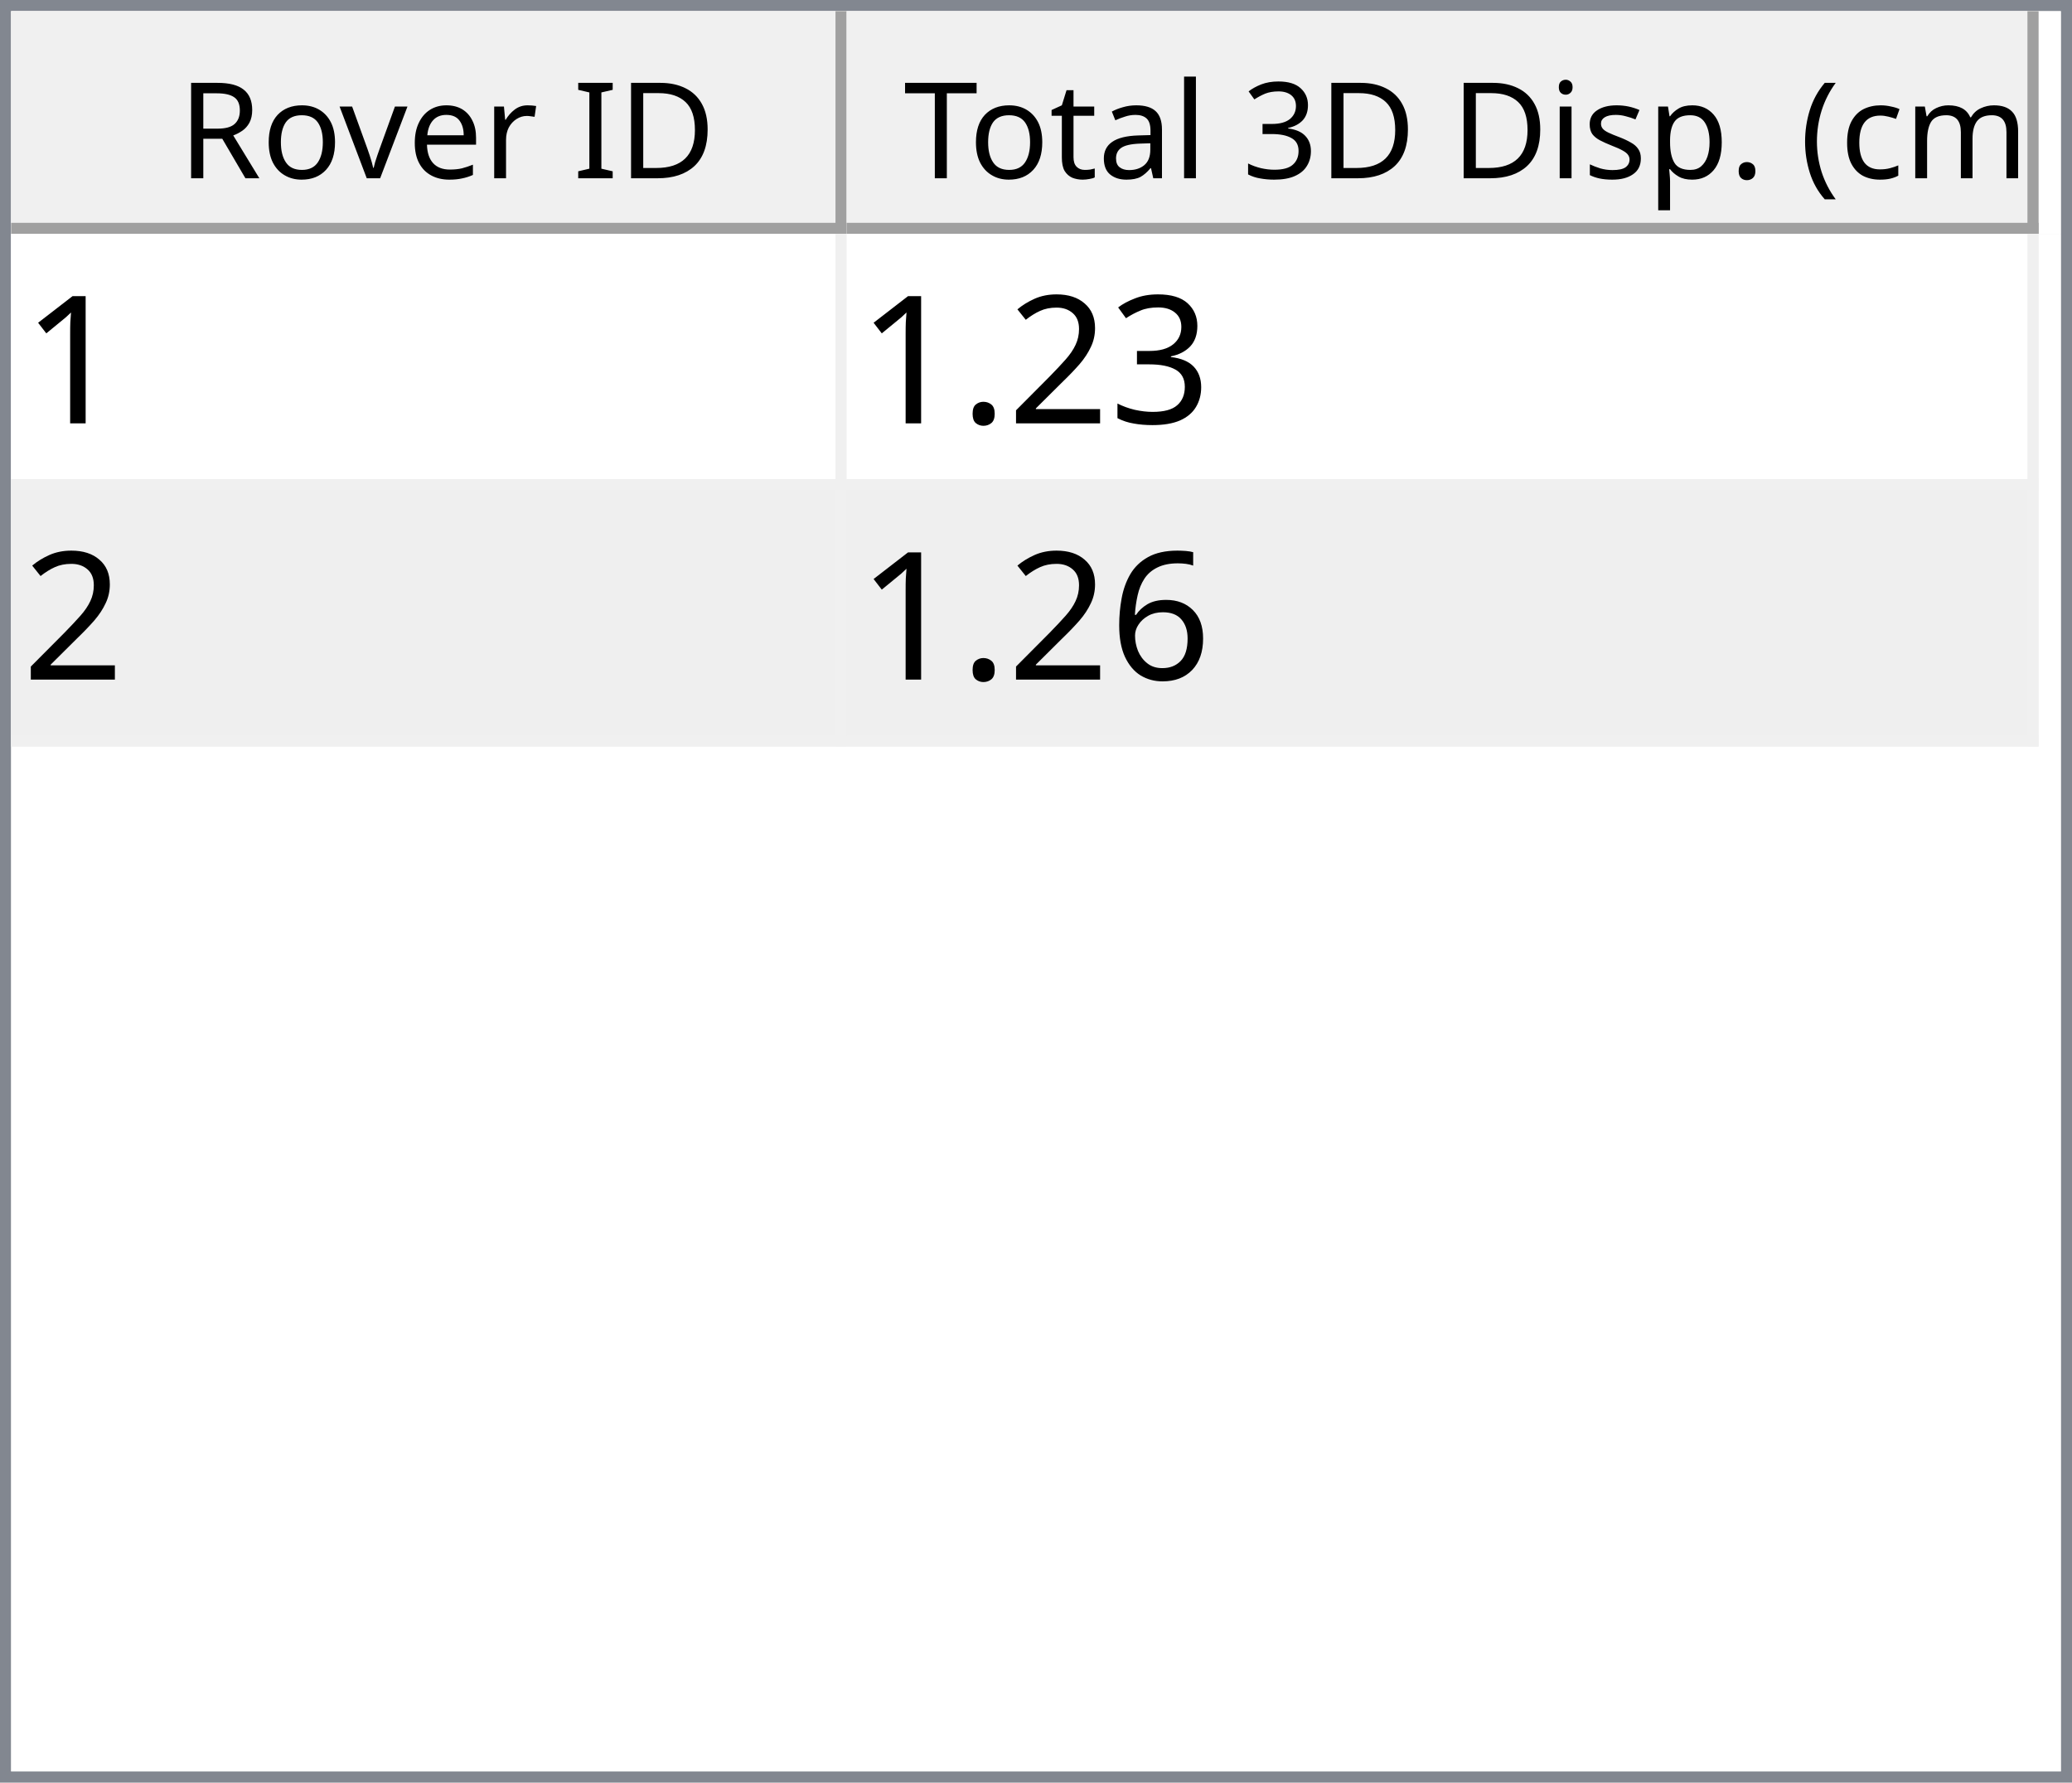
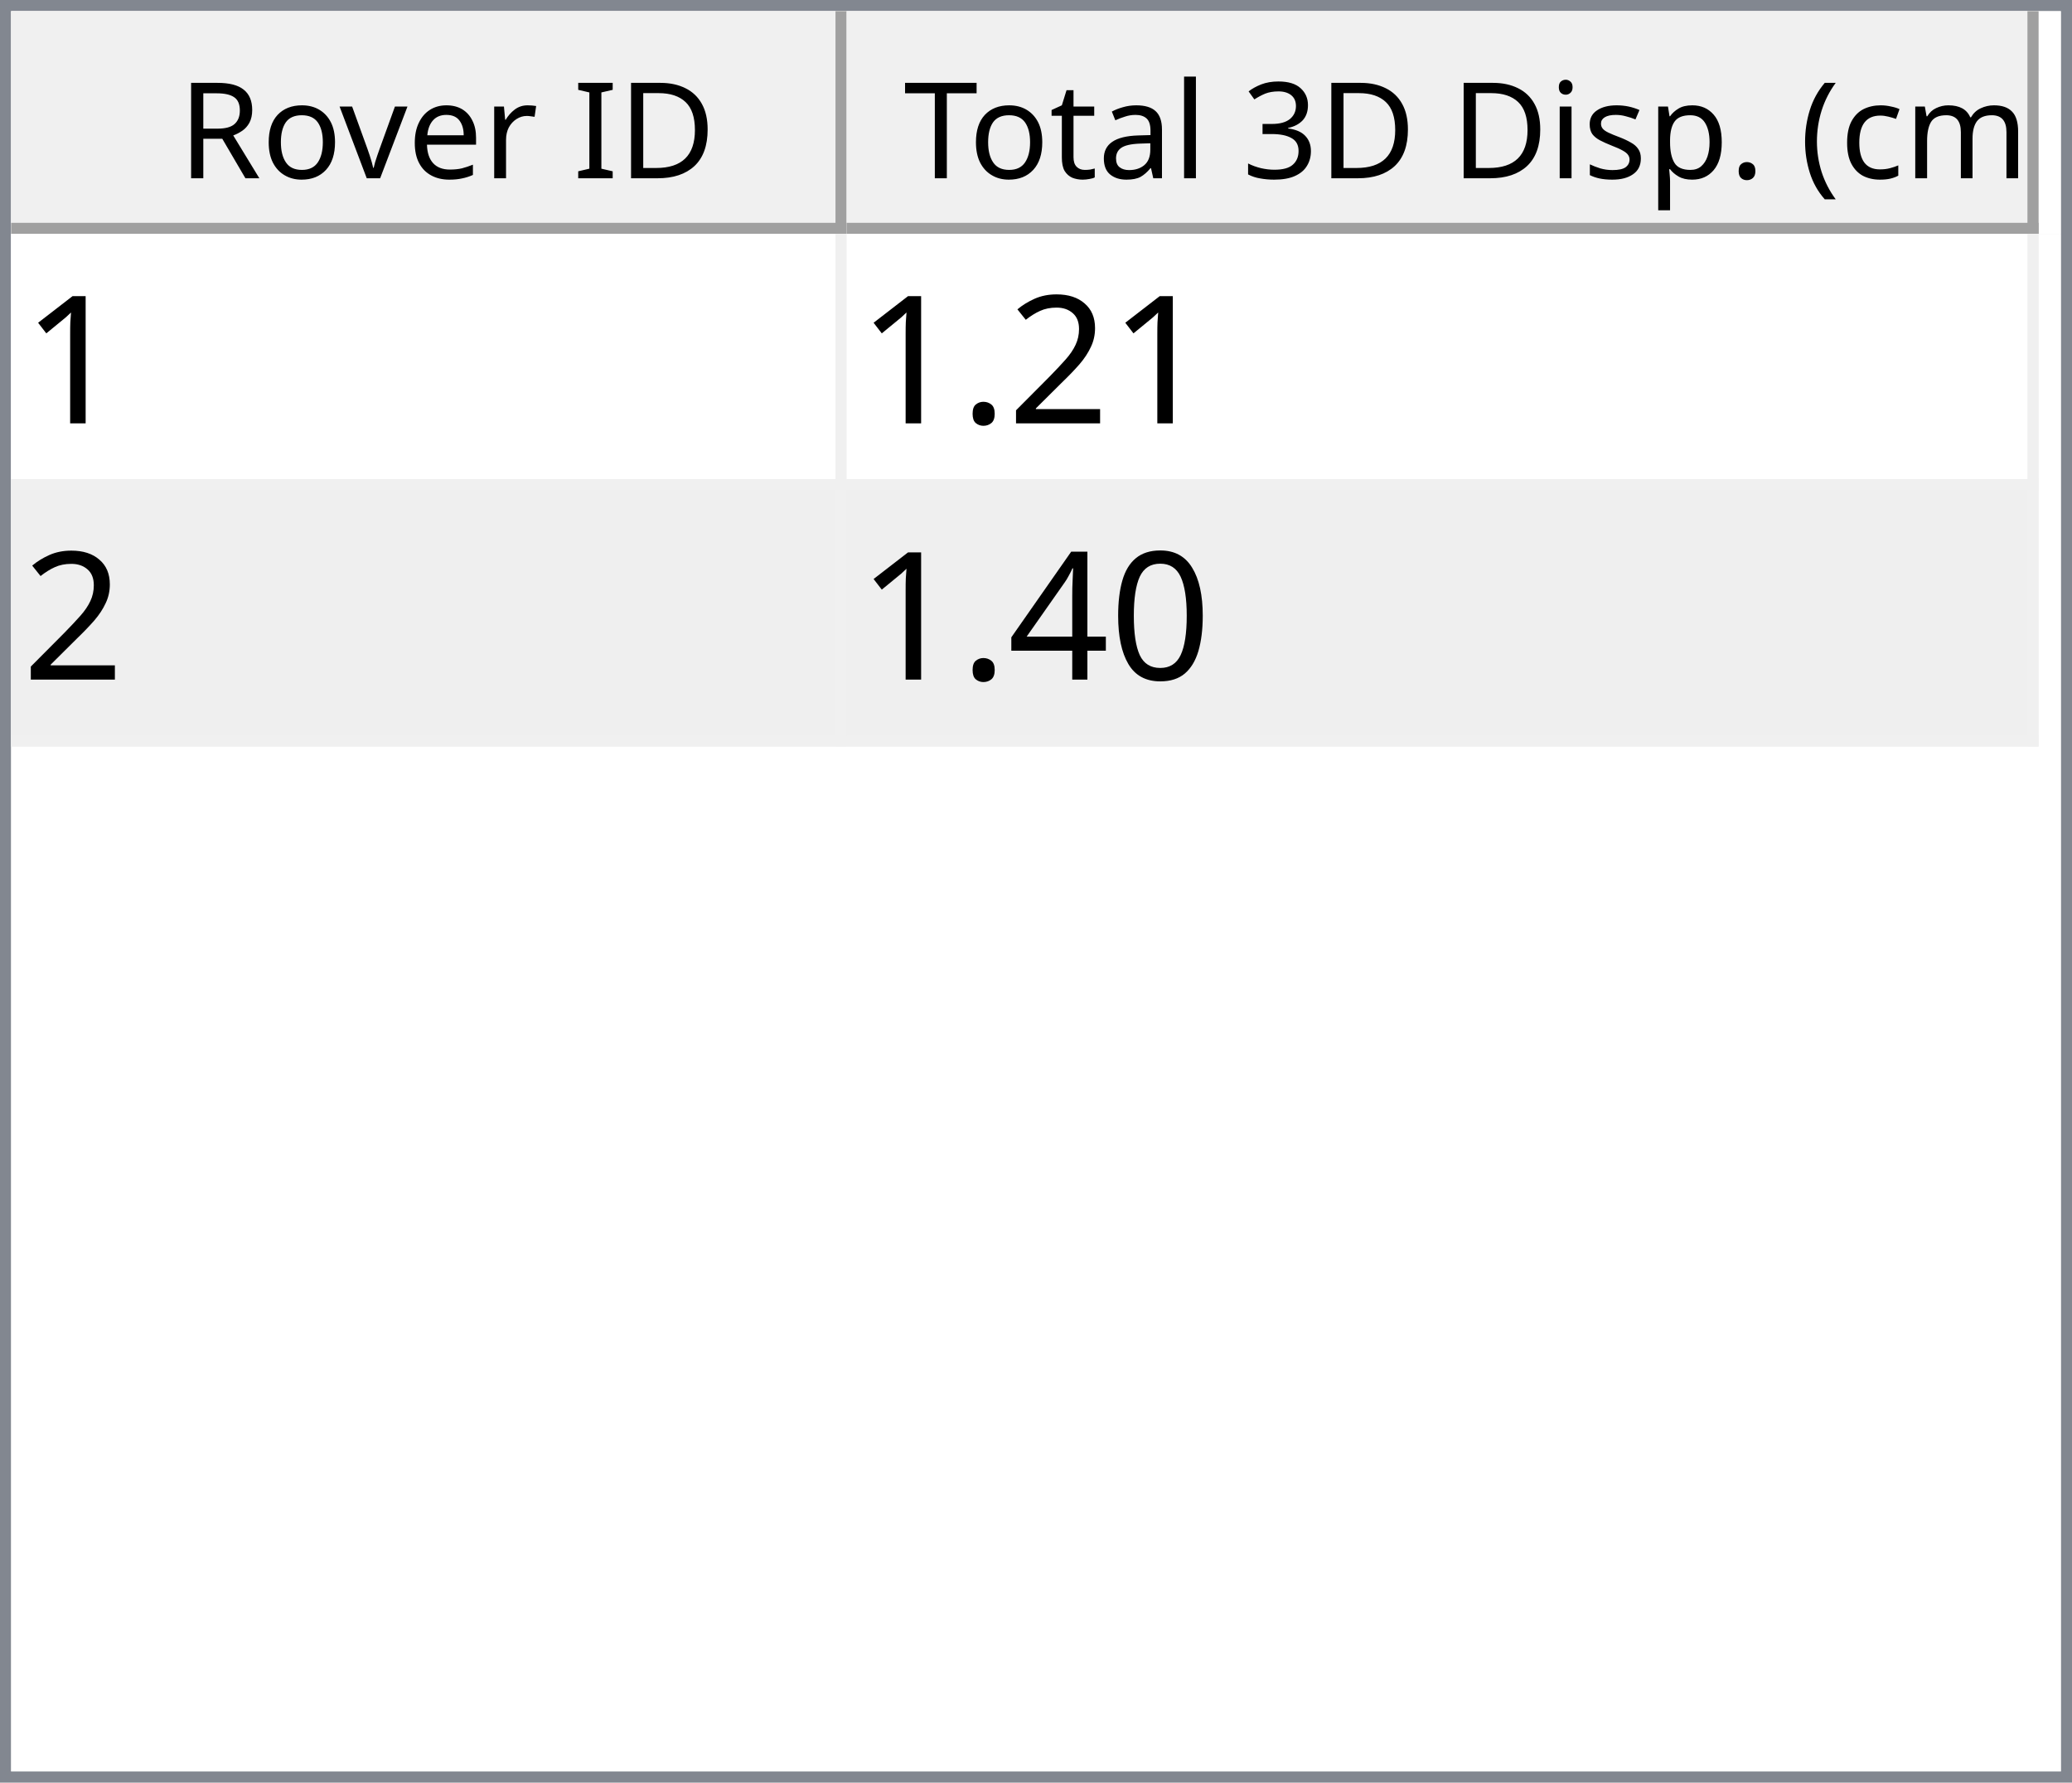
<svg xmlns="http://www.w3.org/2000/svg" style="fill-opacity:1; color-rendering:auto; color-interpolation:auto; text-rendering:auto; stroke:black; stroke-linecap:square; stroke-miterlimit:10; shape-rendering:auto; stroke-opacity:1; fill:black; stroke-dasharray:none; font-weight:normal; stroke-width:1; font-family:'Dialog'; font-style:normal; stroke-linejoin:miter; font-size:12px; stroke-dashoffset:0; image-rendering:auto;" width="186" height="160">
  <defs id="genericDefs" />
  <g>
    <defs id="defs1">
      <clipPath clipPathUnits="userSpaceOnUse" id="clipPath1">
        <path d="M0 0 L186 0 L186 160 L0 160 L0 0 Z" />
      </clipPath>
      <clipPath clipPathUnits="userSpaceOnUse" id="clipPath2">
        <path d="M0 0 L0 160 L186 160 L186 0 Z" />
      </clipPath>
      <clipPath clipPathUnits="userSpaceOnUse" id="clipPath3">
        <path d="M0 0 L0 20 L184 20 L184 0 Z" />
      </clipPath>
      <clipPath clipPathUnits="userSpaceOnUse" id="clipPath4">
        <path d="M0 0 L0 20 L75 20 L75 0 Z" />
      </clipPath>
      <clipPath clipPathUnits="userSpaceOnUse" id="clipPath5">
        <path d="M1 1 L1 19 L74 19 L74 1 Z" />
      </clipPath>
      <clipPath clipPathUnits="userSpaceOnUse" id="clipPath6">
        <path d="M0 0 L0 18 L73 18 L73 0 Z" />
      </clipPath>
      <clipPath clipPathUnits="userSpaceOnUse" id="clipPath7">
        <path d="M-0.5 -0.5 L-0.5 19.5 L74.5 19.5 L74.5 -0.5 Z" />
      </clipPath>
      <clipPath clipPathUnits="userSpaceOnUse" id="clipPath8">
        <path d="M0 0 L0 20 L107 20 L107 0 Z" />
      </clipPath>
      <clipPath clipPathUnits="userSpaceOnUse" id="clipPath9">
        <path d="M1 1 L1 19 L106 19 L106 1 Z" />
      </clipPath>
      <clipPath clipPathUnits="userSpaceOnUse" id="clipPath10">
        <path d="M0 0 L0 18 L105 18 L105 0 Z" />
      </clipPath>
      <clipPath clipPathUnits="userSpaceOnUse" id="clipPath11">
        <path d="M-0.5 -0.5 L-0.5 19.5 L106.5 19.5 L106.5 -0.5 Z" />
      </clipPath>
      <clipPath clipPathUnits="userSpaceOnUse" id="clipPath12">
        <path d="M0 0 L0 138 L184 138 L184 0 Z" />
      </clipPath>
      <clipPath clipPathUnits="userSpaceOnUse" id="clipPath13">
        <path d="M0 0 L0 46 L182 46 L182 0 Z" />
      </clipPath>
      <clipPath clipPathUnits="userSpaceOnUse" id="clipPath14">
        <path d="M-0.5 -0.5 L-0.5 45.5 L181.5 45.5 L181.5 -0.5 Z" />
      </clipPath>
      <clipPath clipPathUnits="userSpaceOnUse" id="clipPath15">
        <path d="M0 0 L0 22 L74 22 L74 0 Z" />
      </clipPath>
      <clipPath clipPathUnits="userSpaceOnUse" id="clipPath16">
        <path d="M0 0 L0 22 L106 22 L106 0 Z" />
      </clipPath>
      <font horiz-adv-x="64.551" id="font1">
        <font-face ascent="107.91" descent="25.098" units-per-em="100" style="font-style:normal; font-family:Segoe UI; font-weight:normal;" />
        <missing-glyph horiz-adv-x="64.551" d="M8.109 0 L8.109 68.266 L56.453 68.266 L56.453 0 L8.109 0 ZM15.328 7.234 L49.219 7.234 L49.219 61.031 L15.328 61.031 L15.328 7.234 Z" />
        <glyph unicode="D" horiz-adv-x="70.117" d="M9.188 0 L9.188 70.016 L28.516 70.016 Q65.531 70.016 65.531 35.891 Q65.531 19.672 55.25 9.836 Q44.969 0 27.734 0 L9.188 0 ZM17.391 62.594 L17.391 7.422 L27.828 7.422 Q41.609 7.422 49.273 14.797 Q56.938 22.172 56.938 35.688 Q56.938 62.594 28.328 62.594 L17.391 62.594 Z" />
        <glyph unicode="I" horiz-adv-x="26.611" d="M17.391 0 L9.188 0 L9.188 70.016 L17.391 70.016 L17.391 0 Z" />
        <glyph unicode=" " horiz-adv-x="27.393" d="" />
        <glyph unicode="r" horiz-adv-x="34.766" d="M34.188 41.891 Q32.078 43.5 28.125 43.5 Q23 43.5 19.555 38.672 Q16.109 33.844 16.109 25.484 L16.109 0 L8.109 0 L8.109 50 L16.109 50 L16.109 39.703 L16.312 39.703 Q18.016 44.969 21.531 47.922 Q25.047 50.875 29.391 50.875 Q32.516 50.875 34.188 50.203 L34.188 41.891 Z" />
        <glyph unicode="e" horiz-adv-x="52.295" d="M48.297 23 L12.984 23 Q13.188 14.656 17.484 10.109 Q21.781 5.562 29.297 5.562 Q37.75 5.562 44.828 11.141 L44.828 3.609 Q38.234 -1.172 27.391 -1.172 Q16.797 -1.172 10.742 5.641 Q4.688 12.453 4.688 24.812 Q4.688 36.469 11.305 43.82 Q17.922 51.172 27.734 51.172 Q37.547 51.172 42.922 44.828 Q48.297 38.484 48.297 27.203 L48.297 23 ZM40.094 29.781 Q40.047 36.719 36.75 40.578 Q33.453 44.438 27.594 44.438 Q21.922 44.438 17.969 40.383 Q14.016 36.328 13.094 29.781 L40.094 29.781 Z" />
        <glyph unicode="v" horiz-adv-x="47.9" d="M47.406 50 L27.484 0 L19.625 0 L0.688 50 L9.469 50 L22.172 13.672 Q23.578 9.672 23.922 6.688 L24.125 6.688 Q24.609 10.453 25.688 13.484 L38.969 50 L47.406 50 Z" />
        <glyph unicode="o" horiz-adv-x="58.594" d="M29 -1.172 Q17.922 -1.172 11.305 5.836 Q4.688 12.844 4.688 24.422 Q4.688 37.016 11.57 44.094 Q18.453 51.172 30.172 51.172 Q41.359 51.172 47.633 44.289 Q53.906 37.406 53.906 25.203 Q53.906 13.234 47.141 6.031 Q40.375 -1.172 29 -1.172 ZM29.594 44.438 Q21.875 44.438 17.383 39.188 Q12.891 33.938 12.891 24.703 Q12.891 15.828 17.43 10.695 Q21.969 5.562 29.594 5.562 Q37.359 5.562 41.531 10.594 Q45.703 15.625 45.703 24.906 Q45.703 34.281 41.531 39.359 Q37.359 44.438 29.594 44.438 Z" />
        <glyph unicode="R" horiz-adv-x="59.814" d="M59.375 0 L49.609 0 L37.891 19.625 Q36.281 22.359 34.766 24.289 Q33.25 26.219 31.664 27.438 Q30.078 28.656 28.25 29.219 Q26.422 29.781 24.125 29.781 L17.391 29.781 L17.391 0 L9.188 0 L9.188 70.016 L30.078 70.016 Q34.672 70.016 38.555 68.867 Q42.438 67.719 45.289 65.375 Q48.141 63.031 49.758 59.547 Q51.375 56.062 51.375 51.375 Q51.375 47.703 50.273 44.656 Q49.172 41.609 47.148 39.211 Q45.125 36.812 42.266 35.133 Q39.406 33.453 35.844 32.516 L35.844 32.328 Q37.594 31.547 38.891 30.547 Q40.188 29.547 41.359 28.18 Q42.531 26.812 43.68 25.078 Q44.828 23.344 46.234 21.047 L59.375 0 ZM17.391 62.594 L17.391 37.203 L28.516 37.203 Q31.594 37.203 34.203 38.133 Q36.812 39.062 38.719 40.797 Q40.625 42.531 41.703 45.047 Q42.781 47.562 42.781 50.688 Q42.781 56.297 39.141 59.445 Q35.5 62.594 28.609 62.594 L17.391 62.594 Z" />
        <glyph unicode=")" horiz-adv-x="30.176" d="M8.297 -15.922 L1.172 -15.922 Q16.406 2.344 16.406 26.812 Q16.406 51.469 1.078 70.016 L8.297 70.016 Q23.531 52.156 23.531 26.703 Q23.531 1.375 8.297 -15.922 Z" />
        <glyph unicode="m" horiz-adv-x="86.133" d="M79.109 0 L71.094 0 L71.094 28.719 Q71.094 37.016 68.531 40.727 Q65.969 44.438 59.906 44.438 Q54.781 44.438 51.195 39.75 Q47.609 35.062 47.609 28.516 L47.609 0 L39.594 0 L39.594 29.688 Q39.594 44.438 28.219 44.438 Q22.953 44.438 19.531 40.016 Q16.109 35.594 16.109 28.516 L16.109 0 L8.109 0 L8.109 50 L16.109 50 L16.109 42.094 L16.312 42.094 Q21.625 51.172 31.844 51.172 Q36.969 51.172 40.773 48.312 Q44.578 45.453 46 40.828 Q51.562 51.172 62.594 51.172 Q79.109 51.172 79.109 30.812 L79.109 0 Z" />
        <glyph unicode="c" horiz-adv-x="46.191" d="M42.188 2.297 Q36.422 -1.172 28.516 -1.172 Q17.828 -1.172 11.258 5.789 Q4.688 12.75 4.688 23.828 Q4.688 36.188 11.766 43.68 Q18.844 51.172 30.672 51.172 Q37.25 51.172 42.281 48.734 L42.281 40.531 Q36.719 44.438 30.375 44.438 Q22.703 44.438 17.797 38.945 Q12.891 33.453 12.891 24.516 Q12.891 15.719 17.508 10.641 Q22.125 5.562 29.891 5.562 Q36.422 5.562 42.188 9.906 L42.188 2.297 Z" />
        <glyph unicode="(" horiz-adv-x="30.176" d="M29.109 -15.922 L21.969 -15.922 Q6.844 1.375 6.844 26.703 Q6.844 52.156 21.969 70.016 L29.203 70.016 Q13.875 51.469 13.875 26.812 Q13.875 2.344 29.109 -15.922 Z" />
        <glyph unicode="." horiz-adv-x="21.68" d="M10.891 -1.078 Q8.641 -1.078 7.055 0.539 Q5.469 2.156 5.469 4.391 Q5.469 6.641 7.055 8.273 Q8.641 9.906 10.891 9.906 Q13.188 9.906 14.797 8.273 Q16.406 6.641 16.406 4.391 Q16.406 2.156 14.797 0.539 Q13.188 -1.078 10.891 -1.078 Z" />
        <glyph unicode="p" horiz-adv-x="58.789" d="M16.312 7.234 L16.109 7.234 L16.109 -23 L8.109 -23 L8.109 50 L16.109 50 L16.109 41.219 L16.312 41.219 Q22.219 51.172 33.594 51.172 Q43.266 51.172 48.688 44.461 Q54.109 37.75 54.109 26.469 Q54.109 13.922 48 6.375 Q41.891 -1.172 31.297 -1.172 Q21.578 -1.172 16.312 7.234 ZM16.109 27.391 L16.109 20.406 Q16.109 14.203 20.141 9.883 Q24.172 5.562 30.375 5.562 Q37.641 5.562 41.773 11.133 Q45.906 16.703 45.906 26.609 Q45.906 34.969 42.047 39.703 Q38.188 44.438 31.594 44.438 Q24.609 44.438 20.359 39.578 Q16.109 34.719 16.109 27.391 Z" />
        <glyph unicode="s" horiz-adv-x="42.432" d="M5.078 1.812 L5.078 10.406 Q11.625 5.562 19.484 5.562 Q30.031 5.562 30.031 12.594 Q30.031 14.594 29.125 15.992 Q28.219 17.391 26.68 18.461 Q25.141 19.531 23.07 20.383 Q21 21.234 18.609 22.172 Q15.281 23.484 12.766 24.828 Q10.25 26.172 8.57 27.859 Q6.891 29.547 6.031 31.695 Q5.172 33.844 5.172 36.719 Q5.172 40.234 6.789 42.945 Q8.406 45.656 11.086 47.484 Q13.766 49.312 17.211 50.242 Q20.656 51.172 24.312 51.172 Q30.812 51.172 35.938 48.922 L35.938 40.828 Q30.422 44.438 23.25 44.438 Q21 44.438 19.195 43.922 Q17.391 43.406 16.094 42.477 Q14.797 41.547 14.086 40.258 Q13.375 38.969 13.375 37.406 Q13.375 35.453 14.086 34.133 Q14.797 32.812 16.164 31.789 Q17.531 30.766 19.484 29.938 Q21.438 29.109 23.922 28.125 Q27.25 26.859 29.883 25.516 Q32.516 24.172 34.375 22.484 Q36.234 20.797 37.234 18.602 Q38.234 16.406 38.234 13.375 Q38.234 9.672 36.602 6.938 Q34.969 4.203 32.234 2.398 Q29.5 0.594 25.93 -0.289 Q22.359 -1.172 18.453 -1.172 Q10.75 -1.172 5.078 1.812 Z" />
        <glyph unicode="i" horiz-adv-x="24.219" d="M12.203 62.703 Q10.062 62.703 8.547 64.164 Q7.031 65.625 7.031 67.875 Q7.031 70.125 8.547 71.609 Q10.062 73.094 12.203 73.094 Q14.406 73.094 15.945 71.609 Q17.484 70.125 17.484 67.875 Q17.484 65.719 15.945 64.211 Q14.406 62.703 12.203 62.703 ZM16.109 0 L8.109 0 L8.109 50 L16.109 50 L16.109 0 Z" />
        <glyph unicode="3" horiz-adv-x="53.906" d="M46.531 19.828 Q46.531 15.094 44.75 11.211 Q42.969 7.328 39.719 4.57 Q36.469 1.812 31.93 0.297 Q27.391 -1.219 21.922 -1.219 Q11.922 -1.219 6 2.594 L6 11.188 Q13.094 5.609 22.219 5.609 Q25.875 5.609 28.828 6.539 Q31.781 7.469 33.906 9.227 Q36.031 10.984 37.18 13.477 Q38.328 15.969 38.328 19.094 Q38.328 32.812 18.797 32.812 L12.984 32.812 L12.984 39.594 L18.5 39.594 Q35.797 39.594 35.797 52.484 Q35.797 64.406 22.609 64.406 Q15.188 64.406 8.688 59.422 L8.688 67.188 Q15.375 71.188 24.609 71.188 Q29 71.188 32.57 69.969 Q36.141 68.75 38.68 66.555 Q41.219 64.359 42.609 61.281 Q44 58.203 44 54.5 Q44 40.672 30.031 36.719 L30.031 36.531 Q33.594 36.141 36.625 34.797 Q39.656 33.453 41.852 31.305 Q44.047 29.156 45.289 26.25 Q46.531 23.344 46.531 19.828 Z" />
        <glyph unicode="l" horiz-adv-x="24.219" d="M16.109 0 L8.109 0 L8.109 74.031 L16.109 74.031 L16.109 0 Z" />
        <glyph unicode="a" horiz-adv-x="50.879" d="M43.891 0 L35.891 0 L35.891 7.812 L35.688 7.812 Q30.469 -1.172 20.312 -1.172 Q12.844 -1.172 8.617 2.781 Q4.391 6.734 4.391 13.281 Q4.391 27.297 20.906 29.594 L35.891 31.688 Q35.891 44.438 25.594 44.438 Q16.547 44.438 9.281 38.281 L9.281 46.484 Q16.656 51.172 26.266 51.172 Q43.891 51.172 43.891 32.516 L43.891 0 ZM35.891 25.297 L23.828 23.641 Q18.266 22.859 15.43 20.875 Q12.594 18.891 12.594 13.875 Q12.594 10.203 15.211 7.883 Q17.828 5.562 22.172 5.562 Q28.125 5.562 32.008 9.742 Q35.891 13.922 35.891 20.312 L35.891 25.297 Z" />
        <glyph unicode="t" horiz-adv-x="33.887" d="M31.297 0.484 Q28.469 -1.078 23.828 -1.078 Q10.688 -1.078 10.688 13.578 L10.688 43.172 L2.094 43.172 L2.094 50 L10.688 50 L10.688 62.203 L18.703 64.797 L18.703 50 L31.297 50 L31.297 43.172 L18.703 43.172 L18.703 14.984 Q18.703 9.969 20.414 7.82 Q22.125 5.672 26.078 5.672 Q29.109 5.672 31.297 7.328 L31.297 0.484 Z" />
        <glyph unicode="T" horiz-adv-x="52.393" d="M50.594 62.594 L30.375 62.594 L30.375 0 L22.172 0 L22.172 62.594 L2 62.594 L2 70.016 L50.594 70.016 L50.594 62.594 Z" />
      </font>
      <font horiz-adv-x="75.0" id="font2">
        <font-face ascent="100.537" descent="21.973" units-per-em="100" style="font-style:normal; font-family:sans-serif; font-weight:normal;" />
        <missing-glyph horiz-adv-x="75.0" d="M12.5 0 L12.5 62.5 L62.5 62.5 L62.5 0 L12.5 0 ZM14.062 1.562 L60.938 1.562 L60.938 60.938 L14.062 60.938 L14.062 1.562 Z" />
        <glyph unicode="1" horiz-adv-x="55.615" d="M37.25 0 L28.469 0 L28.469 56 Q25.297 52.984 20.141 49.953 Q14.984 46.922 10.891 45.406 L10.891 53.906 Q18.266 57.375 23.781 62.305 Q29.297 67.234 31.594 71.875 L37.25 71.875 L37.25 0 Z" />
-         <glyph unicode="3" horiz-adv-x="55.615" d="M4.203 18.891 L12.984 20.062 Q14.5 12.594 18.141 9.297 Q21.781 6 27 6 Q33.203 6 37.477 10.297 Q41.75 14.594 41.75 20.953 Q41.75 27 37.797 30.93 Q33.844 34.859 27.734 34.859 Q25.25 34.859 21.531 33.891 L22.516 41.609 Q23.391 41.5 23.922 41.5 Q29.547 41.5 34.039 44.43 Q38.531 47.359 38.531 53.469 Q38.531 58.297 35.258 61.477 Q31.984 64.656 26.812 64.656 Q21.688 64.656 18.266 61.43 Q14.844 58.203 13.875 51.766 L5.078 53.328 Q6.688 62.156 12.398 67.016 Q18.109 71.875 26.609 71.875 Q32.469 71.875 37.398 69.359 Q42.328 66.844 44.945 62.5 Q47.562 58.156 47.562 53.266 Q47.562 48.641 45.07 44.828 Q42.578 41.016 37.703 38.766 Q44.047 37.312 47.562 32.695 Q51.078 28.078 51.078 21.141 Q51.078 11.766 44.242 5.25 Q37.406 -1.266 26.953 -1.266 Q17.531 -1.266 11.305 4.352 Q5.078 9.969 4.203 18.891 Z" />
        <glyph unicode="2" horiz-adv-x="55.615" d="M50.344 8.453 L50.344 0 L3.031 0 Q2.938 3.172 4.047 6.109 Q5.859 10.938 9.836 15.625 Q13.812 20.312 21.344 26.469 Q33.016 36.031 37.117 41.625 Q41.219 47.219 41.219 52.203 Q41.219 57.422 37.477 61.008 Q33.734 64.594 27.734 64.594 Q21.391 64.594 17.578 60.789 Q13.766 56.984 13.719 50.25 L4.688 51.172 Q5.609 61.281 11.664 66.578 Q17.719 71.875 27.938 71.875 Q38.234 71.875 44.242 66.164 Q50.25 60.453 50.25 52 Q50.25 47.703 48.492 43.555 Q46.734 39.406 42.656 34.812 Q38.578 30.219 29.109 22.219 Q21.188 15.578 18.945 13.211 Q16.703 10.844 15.234 8.453 L50.344 8.453 Z" />
        <glyph unicode="." horiz-adv-x="27.783" d="M9.078 0 L9.078 10.016 L19.094 10.016 L19.094 0 L9.078 0 Z" />
-         <glyph unicode="6" horiz-adv-x="55.615" d="M49.75 54.047 L41.016 53.375 Q39.844 58.547 37.703 60.891 Q34.125 64.656 28.906 64.656 Q24.703 64.656 21.531 62.312 Q17.391 59.281 14.992 53.469 Q12.594 47.656 12.5 36.922 Q15.672 41.75 20.266 44.094 Q24.859 46.438 29.891 46.438 Q38.672 46.438 44.852 39.969 Q51.031 33.5 51.031 23.25 Q51.031 16.5 48.125 10.719 Q45.219 4.938 40.141 1.859 Q35.062 -1.219 28.609 -1.219 Q17.625 -1.219 10.695 6.859 Q3.766 14.938 3.766 33.5 Q3.766 54.25 11.422 63.672 Q18.109 71.875 29.438 71.875 Q37.891 71.875 43.289 67.141 Q48.688 62.406 49.75 54.047 ZM13.875 23.188 Q13.875 18.656 15.797 14.508 Q17.719 10.359 21.188 8.18 Q24.656 6 28.469 6 Q34.031 6 38.039 10.492 Q42.047 14.984 42.047 22.703 Q42.047 30.125 38.086 34.398 Q34.125 38.672 28.125 38.672 Q22.172 38.672 18.023 34.398 Q13.875 30.125 13.875 23.188 Z" />
+         <glyph unicode="0" horiz-adv-x="55.615" d="M4.156 35.297 Q4.156 48 6.766 55.742 Q9.375 63.484 14.523 67.68 Q19.672 71.875 27.484 71.875 Q33.25 71.875 37.594 69.555 Q41.938 67.234 44.773 62.867 Q47.609 58.5 49.219 52.227 Q50.828 45.953 50.828 35.297 Q50.828 22.703 48.242 14.969 Q45.656 7.234 40.508 3.008 Q35.359 -1.219 27.484 -1.219 Q17.141 -1.219 11.234 6.203 Q4.156 15.141 4.156 35.297 ZM13.188 35.297 Q13.188 17.672 17.312 11.836 Q21.438 6 27.484 6 Q33.547 6 37.672 11.859 Q41.797 17.719 41.797 35.297 Q41.797 52.984 37.672 58.789 Q33.547 64.594 27.391 64.594 Q21.344 64.594 17.719 59.469 Q13.188 52.938 13.188 35.297 Z" />
+         <glyph unicode="4" horiz-adv-x="55.615" d="M32.328 0 L32.328 17.141 L1.266 17.141 L1.266 25.203 L33.938 71.578 L41.109 71.578 L41.109 25.203 L50.781 25.203 L50.781 17.141 L41.109 17.141 L41.109 0 L32.328 0 ZM32.328 25.203 L32.328 57.469 L9.906 25.203 L32.328 25.203 Z" />
      </font>
    </defs>
    <g style="fill:white; stroke:white;">
      <rect x="0" y="0" width="186" style="clip-path:url(#clipPath1); stroke:none;" height="160" />
    </g>
    <g style="fill:white; text-rendering:optimizeSpeed; color-rendering:optimizeSpeed; image-rendering:optimizeSpeed; shape-rendering:crispEdges; stroke:white; color-interpolation:sRGB;">
      <rect x="0" width="186" height="160" y="0" style="stroke:none;" />
      <path style="stroke:none;" d="M0 160 L186 160 L186 0 L0 0 Z" />
    </g>
    <g style="fill:rgb(240,240,240); font-family:'Segoe UI'; stroke:rgb(240,240,240);">
      <rect x="0" y="0" width="186" style="clip-path:url(#clipPath2); stroke:none;" height="160" />
    </g>
    <g style="fill:rgb(130,135,144); font-family:'Segoe UI'; stroke:rgb(130,135,144);">
      <path d="M0 0 L186 0 L186 160 L0 160 L0 0 ZM1 1 L185 1 L185 159 L1 159 L1 1 Z" style="fill-rule:evenodd; clip-path:url(#clipPath2); stroke:none;" />
    </g>
    <g style="fill:white; font-family:'Segoe UI'; stroke:white;" transform="translate(1,1)">
      <rect x="0" y="0" width="184" style="clip-path:url(#clipPath3); stroke:none;" height="20" />
    </g>
    <g style="fill:rgb(240,240,240); font-family:'Segoe UI'; stroke:rgb(240,240,240);" transform="translate(1,1)">
      <rect x="0" y="0" width="75" style="clip-path:url(#clipPath4); stroke:none;" height="20" />
    </g>
    <g style="font-family:'Segoe UI';" transform="translate(2,2)">
      <text x="14" xml:space="preserve" y="14" style="clip-path:url(#clipPath6); stroke:none;">Rover ID</text>
    </g>
    <g style="fill:rgb(160,160,160); font-family:'Segoe UI'; stroke:rgb(160,160,160); stroke-linejoin:bevel;" transform="translate(1.5,1.5)">
      <line x1="74" x2="74" y1="0" style="fill:none; clip-path:url(#clipPath7);" y2="19" />
    </g>
    <g style="fill:rgb(160,160,160); font-family:'Segoe UI'; stroke:rgb(160,160,160); stroke-linejoin:bevel;" transform="matrix(1,0,0,1,1,1) translate(0.5,0.5)">
      <line x1="0" x2="74" y1="19" style="fill:none; clip-path:url(#clipPath7);" y2="19" />
    </g>
    <g style="fill:rgb(240,240,240); font-family:'Segoe UI'; stroke:rgb(240,240,240);" transform="translate(76,1)">
      <rect x="0" y="0" width="107" style="clip-path:url(#clipPath8); stroke:none;" height="20" />
    </g>
    <g style="font-family:'Segoe UI';" transform="translate(77,2)">
      <text x="1" xml:space="preserve" y="14" style="clip-path:url(#clipPath10); stroke:none;"> Total 3D Disp. (cm)</text>
    </g>
    <g style="fill:rgb(160,160,160); font-family:'Segoe UI'; stroke:rgb(160,160,160); stroke-linejoin:bevel;" transform="translate(76.5,1.5)">
      <line x1="106" x2="106" y1="0" style="fill:none; clip-path:url(#clipPath11);" y2="19" />
    </g>
    <g style="fill:rgb(160,160,160); font-family:'Segoe UI'; stroke:rgb(160,160,160); stroke-linejoin:bevel;" transform="matrix(1,0,0,1,76,1) translate(0.5,0.5)">
      <line x1="0" x2="106" y1="19" style="fill:none; clip-path:url(#clipPath11);" y2="19" />
    </g>
    <g style="fill:white; font-family:'Segoe UI'; stroke:white;" transform="translate(1,21)">
      <rect x="0" y="0" width="184" style="clip-path:url(#clipPath12); stroke:none;" height="138" />
    </g>
    <g style="fill:rgb(240,240,240); font-size:16px; font-family:sans-serif; stroke:rgb(240,240,240);" transform="translate(1,21)">
      <rect x="0" y="0" width="182" style="clip-path:url(#clipPath13); stroke:none;" height="46" />
      <line transform="translate(0.5,0.5)" x1="0" x2="181" y1="22" style="clip-path:url(#clipPath14); fill:none; stroke-linejoin:bevel;" y2="22" />
    </g>
    <g transform="matrix(1,0,0,1,1,21) translate(0.5,0.5)" style="fill:rgb(240,240,240); font-size:16px; font-family:sans-serif; stroke:rgb(240,240,240); stroke-linejoin:bevel;">
      <line x1="0" x2="181" y1="45" style="fill:none; clip-path:url(#clipPath14);" y2="45" />
    </g>
    <g transform="matrix(1,0,0,1,1,21) translate(0.5,0.5)" style="fill:rgb(240,240,240); font-size:16px; font-family:sans-serif; stroke:rgb(240,240,240); stroke-linejoin:bevel;">
      <line x1="74" x2="74" y1="0" style="fill:none; clip-path:url(#clipPath14);" y2="45" />
    </g>
    <g transform="matrix(1,0,0,1,1,21) translate(0.5,0.5)" style="fill:rgb(240,240,240); font-size:16px; font-family:sans-serif; stroke:rgb(240,240,240); stroke-linejoin:bevel;">
      <line x1="181" x2="181" y1="0" style="fill:none; clip-path:url(#clipPath14);" y2="45" />
    </g>
    <g style="fill:white; font-size:16px; font-family:sans-serif; stroke:white;" transform="matrix(1,0,0,1,1,21)">
      <rect x="0" y="0" width="74" style="clip-path:url(#clipPath15); stroke:none;" height="22" />
      <text x="1" y="17" style="fill:black; clip-path:url(#clipPath15); stroke:none;" xml:space="preserve">1</text>
    </g>
    <g style="fill:white; font-size:16px; font-family:sans-serif; stroke:white;" transform="matrix(1,0,0,1,1,21) translate(75,0)">
      <rect x="0" y="0" width="106" style="clip-path:url(#clipPath16); stroke:none;" height="22" />
-       <text x="1" y="17" style="fill:black; clip-path:url(#clipPath16); stroke:none;" xml:space="preserve">1.23</text>
+       <text x="1" y="17" style="fill:black; clip-path:url(#clipPath16); stroke:none;" xml:space="preserve">1.21</text>
    </g>
    <g style="fill:rgb(239,239,239); font-size:16px; font-family:sans-serif; stroke:rgb(239,239,239);" transform="matrix(1,0,0,1,1,21) translate(0,23)">
      <rect x="0" y="0" width="74" style="clip-path:url(#clipPath15); stroke:none;" height="22" />
      <text x="1" y="17" style="fill:black; clip-path:url(#clipPath15); stroke:none;" xml:space="preserve">2</text>
    </g>
    <g style="fill:rgb(239,239,239); font-size:16px; font-family:sans-serif; stroke:rgb(239,239,239);" transform="matrix(1,0,0,1,1,21) translate(75,23)">
      <rect x="0" y="0" width="106" style="clip-path:url(#clipPath16); stroke:none;" height="22" />
-       <text x="1" y="17" style="fill:black; clip-path:url(#clipPath16); stroke:none;" xml:space="preserve">1.26</text>
+       <text x="1" y="17" style="fill:black; clip-path:url(#clipPath16); stroke:none;" xml:space="preserve">1.40</text>
    </g>
  </g>
</svg>
